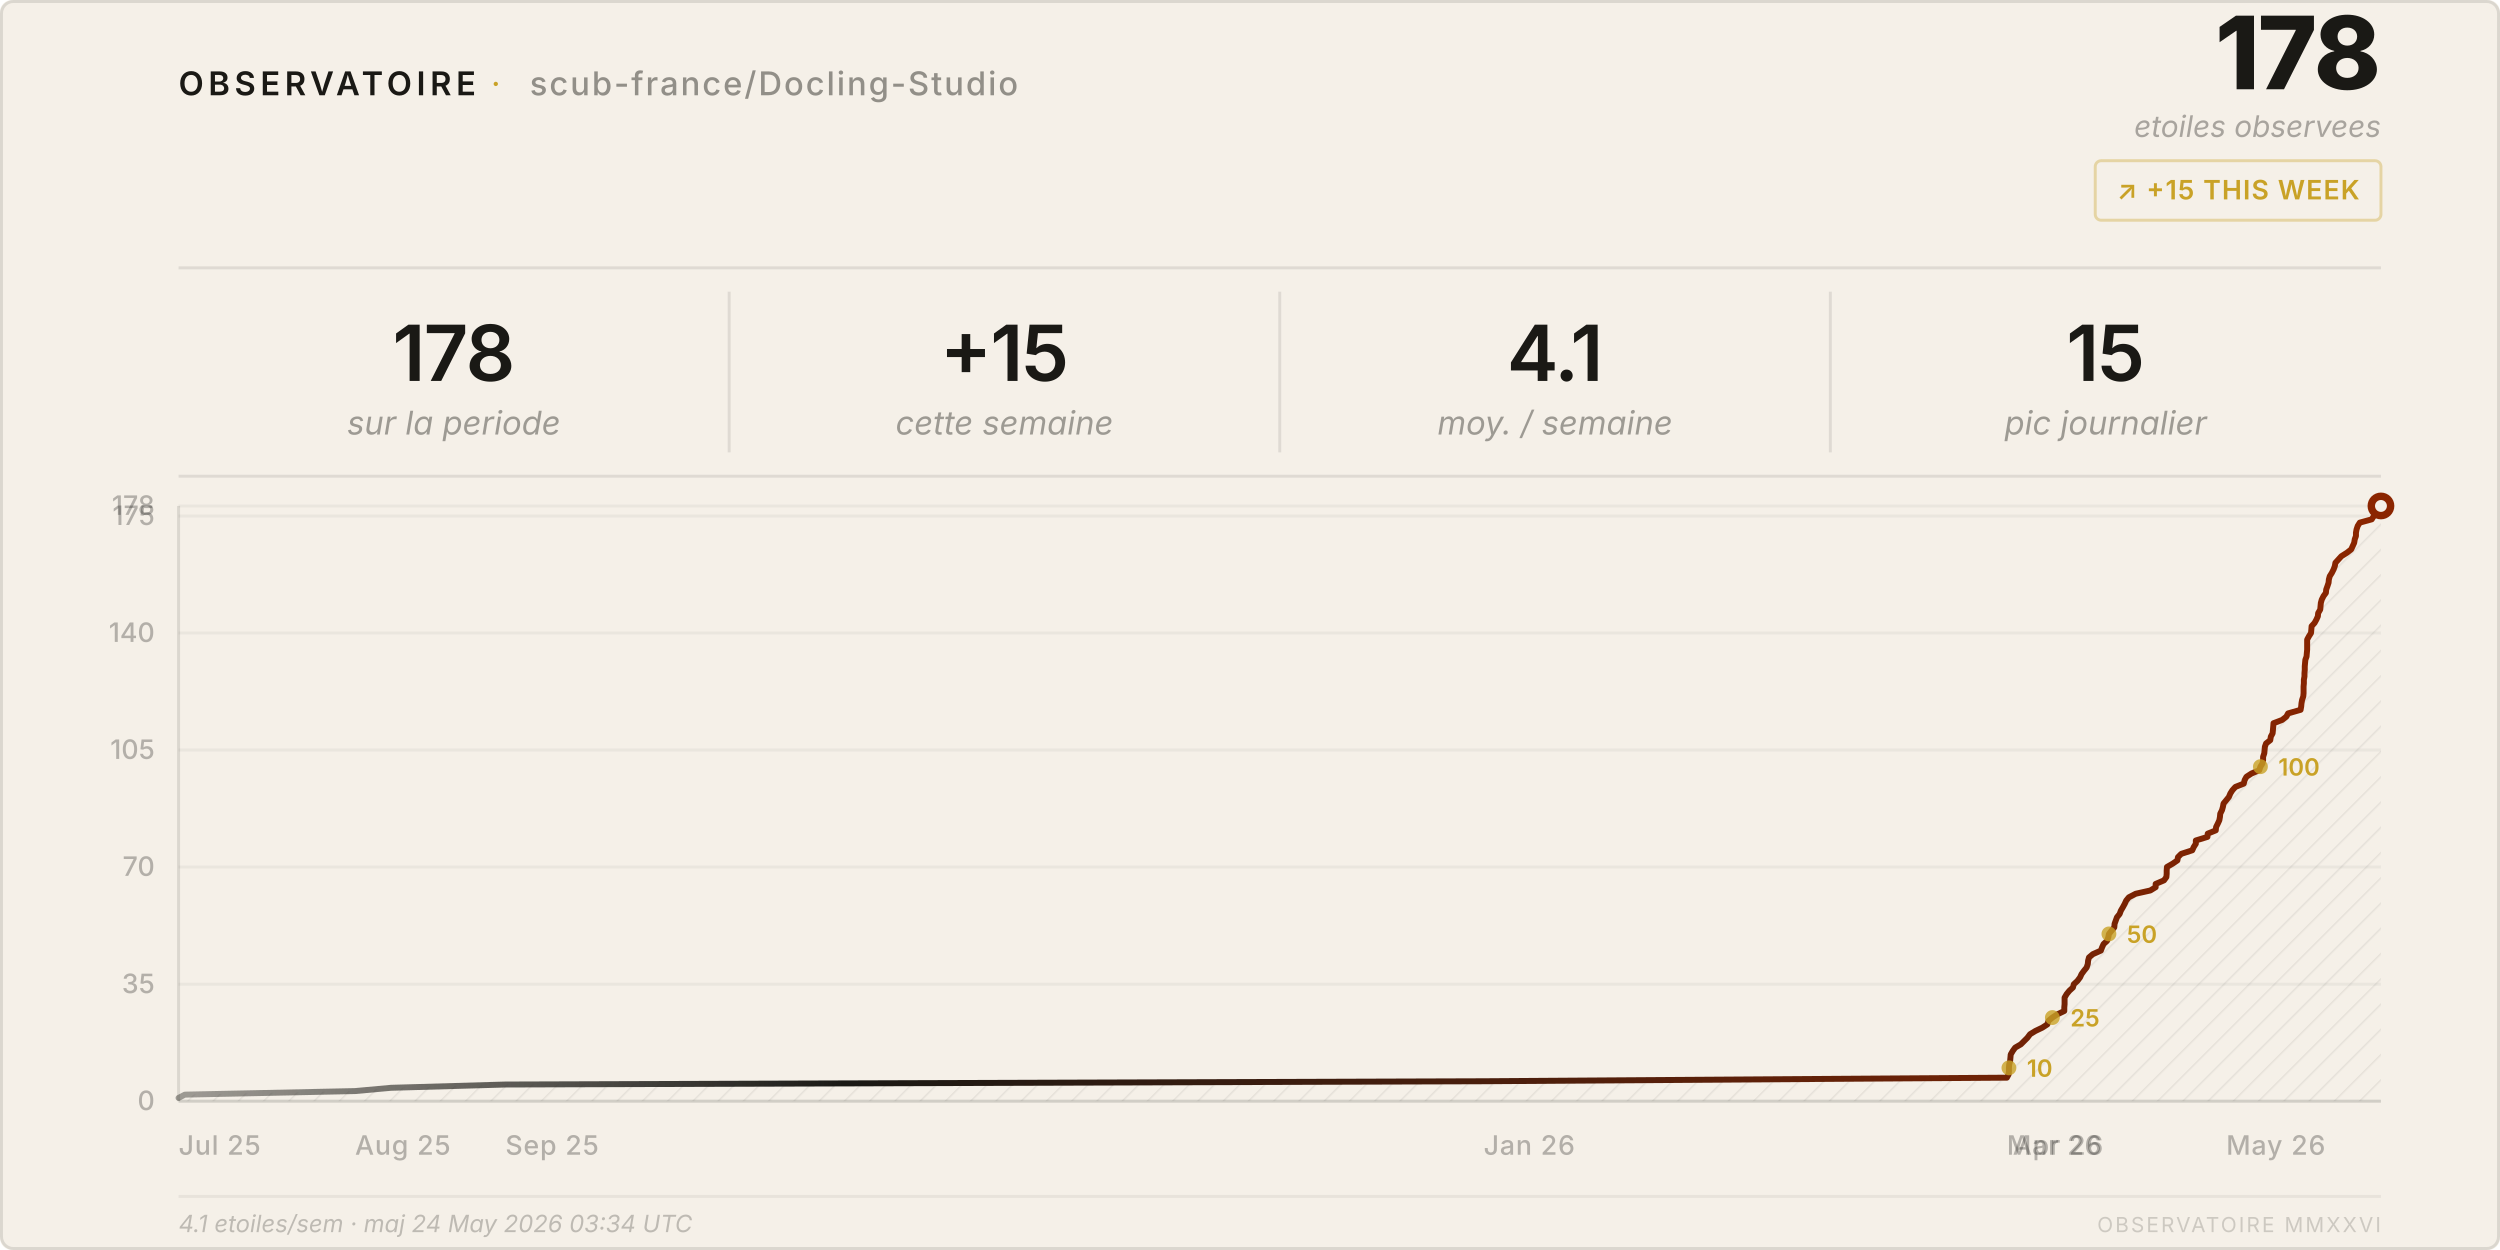
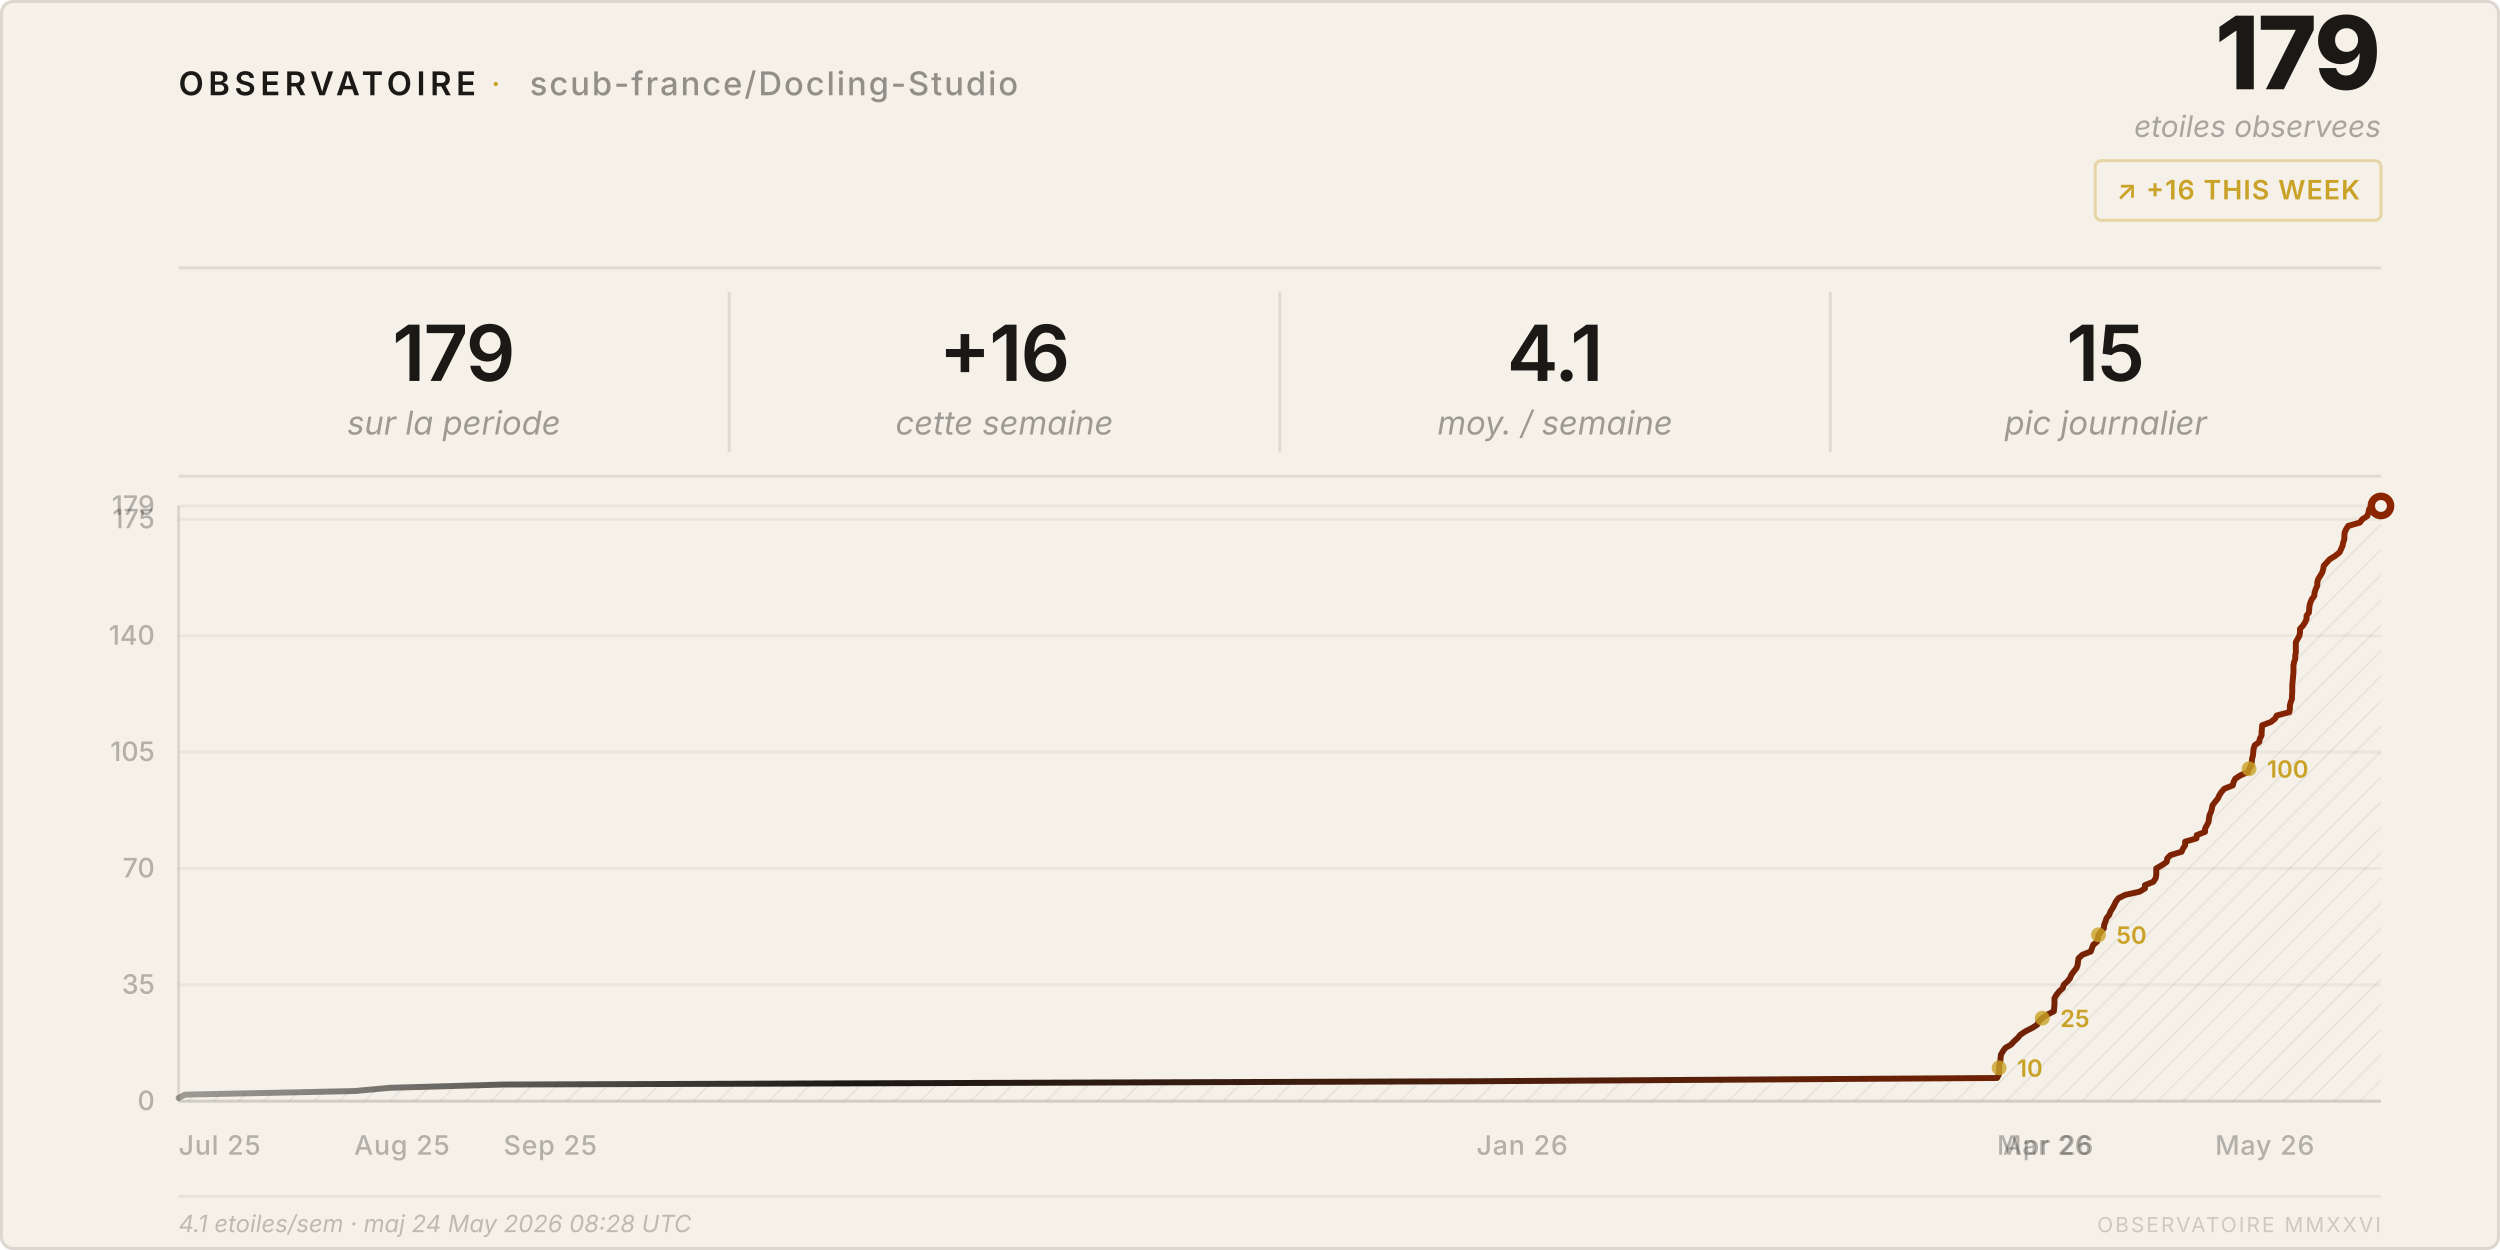
<svg xmlns="http://www.w3.org/2000/svg" viewBox="0 0 840 420" width="840" height="420">
  <style>
    text { font-family: system-ui, -apple-system, 'Segoe UI', sans-serif; }
  </style>
  <defs>
    <pattern id="h" patternUnits="userSpaceOnUse" width="6" height="6" patternTransform="rotate(45)">
      <line x1="0" y1="0" x2="0" y2="6" stroke="rgba(26,25,21,0.07)" stroke-width="1" />
    </pattern>
    <linearGradient id="lg" x1="0%" y1="0%" x2="100%" y2="0%">
      <stop offset="0%" stop-color="#1a1915" stop-opacity="0.4" />
      <stop offset="30%" stop-color="#1a1915" />
      <stop offset="100%" stop-color="#8b2500" />
    </linearGradient>
  </defs>
  <rect width="840" height="420" rx="4" fill="#f5f0e8" />
  <rect x=".5" y=".5" width="839" height="419" rx="4" fill="none" stroke="rgba(26,25,21,0.12)" />
  <text x="60" y="32" font-size="11" font-weight="600" letter-spacing="0.14em" fill="#1a1915">OBSERVATOIRE</text>
  <text x="165" y="32" font-size="11" fill="#c9a227" letter-spacing="0.08em">·</text>
  <text x="178" y="32" font-size="11" font-weight="500" letter-spacing="0.06em" fill="rgba(26,25,21,0.45)">scub-france/Docling-Studio</text>
-   <text x="800" y="30" font-size="34" font-weight="800" fill="#1a1915" text-anchor="end" letter-spacing="-0.02em">178</text>
+   <text x="800" y="30" font-size="34" font-weight="800" fill="#1a1915" text-anchor="end" letter-spacing="-0.02em">179</text>
  <text x="800" y="46" font-size="10" fill="rgba(26,25,21,0.35)" text-anchor="end" font-style="italic">etoiles observees</text>
  <rect x="704" y="54" width="96" height="20" rx="2" fill="none" stroke="rgba(201,162,39,0.35)" />
-   <text x="752" y="67" font-size="9" font-weight="600" fill="#c9a227" text-anchor="middle" letter-spacing="0.04em">↗ +15 THIS WEEK</text>
+   <text x="752" y="67" font-size="9" font-weight="600" fill="#c9a227" text-anchor="middle" letter-spacing="0.04em">↗ +16 THIS WEEK</text>
  <line x1="60" y1="90" x2="800" y2="90" stroke="rgba(26,25,21,0.1)" />
-   <text x="152.5" y="128" font-size="26" font-weight="600" fill="#1a1915" text-anchor="middle" letter-spacing="-0.02em">178</text>
+   <text x="152.5" y="128" font-size="26" font-weight="600" fill="#1a1915" text-anchor="middle" letter-spacing="-0.02em">179</text>
  <text x="152.5" y="146" font-size="11" fill="rgba(26,25,21,0.4)" text-anchor="middle" font-style="italic">sur la periode</text>
  <line x1="245.0" y1="98" x2="245.0" y2="152" stroke="rgba(26,25,21,0.1)" />
-   <text x="337.5" y="128" font-size="26" font-weight="600" fill="#1a1915" text-anchor="middle" letter-spacing="-0.02em">+15</text>
+   <text x="337.5" y="128" font-size="26" font-weight="600" fill="#1a1915" text-anchor="middle" letter-spacing="-0.02em">+16</text>
  <text x="337.5" y="146" font-size="11" fill="rgba(26,25,21,0.4)" text-anchor="middle" font-style="italic">cette semaine</text>
  <line x1="430.0" y1="98" x2="430.0" y2="152" stroke="rgba(26,25,21,0.1)" />
  <text x="522.5" y="128" font-size="26" font-weight="600" fill="#1a1915" text-anchor="middle" letter-spacing="-0.02em">4.1</text>
  <text x="522.5" y="146" font-size="11" fill="rgba(26,25,21,0.4)" text-anchor="middle" font-style="italic">moy. / semaine</text>
  <line x1="615.0" y1="98" x2="615.0" y2="152" stroke="rgba(26,25,21,0.1)" />
  <text x="707.5" y="128" font-size="26" font-weight="600" fill="#1a1915" text-anchor="middle" letter-spacing="-0.02em">15</text>
  <text x="707.5" y="146" font-size="11" fill="rgba(26,25,21,0.4)" text-anchor="middle" font-style="italic">pic journalier</text>
  <line x1="60" y1="160" x2="800" y2="160" stroke="rgba(26,25,21,0.1)" />
  <line x1="60" y1="370.0" x2="800" y2="370.0" stroke="rgba(26,25,21,0.05)" />
  <text x="52" y="373.0" font-size="9" fill="rgba(26,25,21,0.3)" text-anchor="end" font-weight="500">0</text>
-   <line x1="60" y1="330.7" x2="800" y2="330.7" stroke="rgba(26,25,21,0.05)" />
-   <text x="52" y="333.7" font-size="9" fill="rgba(26,25,21,0.3)" text-anchor="end" font-weight="500">35</text>
-   <line x1="60" y1="291.3" x2="800" y2="291.3" stroke="rgba(26,25,21,0.05)" />
-   <text x="52" y="294.3" font-size="9" fill="rgba(26,25,21,0.3)" text-anchor="end" font-weight="500">70</text>
-   <line x1="60" y1="252.0" x2="800" y2="252.0" stroke="rgba(26,25,21,0.05)" />
-   <text x="52" y="255.0" font-size="9" fill="rgba(26,25,21,0.3)" text-anchor="end" font-weight="500">105</text>
-   <line x1="60" y1="212.7" x2="800" y2="212.7" stroke="rgba(26,25,21,0.05)" />
-   <text x="52" y="215.7" font-size="9" fill="rgba(26,25,21,0.3)" text-anchor="end" font-weight="500">140</text>
-   <line x1="60" y1="173.4" x2="800" y2="173.4" stroke="rgba(26,25,21,0.05)" />
-   <text x="52" y="176.4" font-size="9" fill="rgba(26,25,21,0.3)" text-anchor="end" font-weight="500">175</text>
+   <line x1="60" y1="330.9" x2="800" y2="330.9" stroke="rgba(26,25,21,0.05)" />
+   <text x="52" y="333.9" font-size="9" fill="rgba(26,25,21,0.3)" text-anchor="end" font-weight="500">35</text>
+   <line x1="60" y1="291.8" x2="800" y2="291.8" stroke="rgba(26,25,21,0.05)" />
+   <text x="52" y="294.8" font-size="9" fill="rgba(26,25,21,0.3)" text-anchor="end" font-weight="500">70</text>
+   <line x1="60" y1="252.7" x2="800" y2="252.7" stroke="rgba(26,25,21,0.05)" />
+   <text x="52" y="255.7" font-size="9" fill="rgba(26,25,21,0.3)" text-anchor="end" font-weight="500">105</text>
+   <line x1="60" y1="213.6" x2="800" y2="213.6" stroke="rgba(26,25,21,0.05)" />
+   <text x="52" y="216.6" font-size="9" fill="rgba(26,25,21,0.3)" text-anchor="end" font-weight="500">140</text>
+   <line x1="60" y1="174.5" x2="800" y2="174.5" stroke="rgba(26,25,21,0.05)" />
+   <text x="52" y="177.5" font-size="9" fill="rgba(26,25,21,0.3)" text-anchor="end" font-weight="500">175</text>
  <line x1="60" y1="170.0" x2="800" y2="170.0" stroke="rgba(26,25,21,0.05)" />
-   <text x="52" y="173.0" font-size="9" fill="rgba(26,25,21,0.3)" text-anchor="end" font-weight="500">178</text>
+   <text x="52" y="173.0" font-size="9" fill="rgba(26,25,21,0.3)" text-anchor="end" font-weight="500">179</text>
  <text x="60.0" y="388" font-size="9" fill="rgba(26,25,21,0.3)" font-weight="500" letter-spacing="0.03em">Jul 25</text>
-   <text x="119.3" y="388" font-size="9" fill="rgba(26,25,21,0.3)" font-weight="500" letter-spacing="0.03em">Aug 25</text>
-   <text x="169.8" y="388" font-size="9" fill="rgba(26,25,21,0.3)" font-weight="500" letter-spacing="0.03em">Sep 25</text>
-   <text x="498.5" y="388" font-size="9" fill="rgba(26,25,21,0.3)" font-weight="500" letter-spacing="0.03em">Jan 26</text>
-   <text x="674.3" y="388" font-size="9" fill="rgba(26,25,21,0.3)" font-weight="500" letter-spacing="0.03em">Mar 26</text>
-   <text x="676.3" y="388" font-size="9" fill="rgba(26,25,21,0.3)" font-weight="500" letter-spacing="0.03em">Apr 26</text>
-   <text x="748.0" y="388" font-size="9" fill="rgba(26,25,21,0.3)" font-weight="500" letter-spacing="0.03em">May 26</text>
+   <text x="119.0" y="388" font-size="9" fill="rgba(26,25,21,0.3)" font-weight="500" letter-spacing="0.03em">Aug 25</text>
+   <text x="169.2" y="388" font-size="9" fill="rgba(26,25,21,0.3)" font-weight="500" letter-spacing="0.03em">Sep 25</text>
+   <text x="496.1" y="388" font-size="9" fill="rgba(26,25,21,0.3)" font-weight="500" letter-spacing="0.03em">Jan 26</text>
+   <text x="671.0" y="388" font-size="9" fill="rgba(26,25,21,0.3)" font-weight="500" letter-spacing="0.03em">Mar 26</text>
+   <text x="673.0" y="388" font-size="9" fill="rgba(26,25,21,0.3)" font-weight="500" letter-spacing="0.03em">Apr 26</text>
+   <text x="744.3" y="388" font-size="9" fill="rgba(26,25,21,0.3)" font-weight="500" letter-spacing="0.03em">May 26</text>
  <line x1="60" y1="170" x2="60" y2="370" stroke="rgba(26,25,21,0.12)" />
  <line x1="60" y1="370" x2="800" y2="370" stroke="rgba(26,25,21,0.12)" />
-   <path d="M 60.0,370 L 60.0,368.9 L 62.1,367.8 L 119.3,366.6 L 131.4,365.5 L 169.8,364.4 L 498.5,363.3 L 674.3,362.1 L 674.9,361.0 L 675.0,359.9 L 675.0,358.8 L 675.1,357.6 L 675.4,356.5 L 675.5,355.4 L 675.6,354.3 L 676.3,353.1 L 677.1,352.0 L 679.0,350.9 L 680.1,349.8 L 681.2,348.7 L 682.1,347.5 L 683.9,346.4 L 686.2,345.3 L 687.9,344.2 L 688.3,343.0 L 689.6,341.9 L 691.3,340.8 L 693.6,339.7 L 693.6,338.5 L 693.7,337.4 L 693.7,336.3 L 693.7,335.2 L 694.4,334.0 L 695.3,332.9 L 696.5,331.8 L 696.8,330.7 L 698.0,329.6 L 698.9,328.4 L 699.4,327.3 L 700.2,326.2 L 701.1,325.1 L 701.5,323.9 L 701.6,322.8 L 701.9,321.7 L 703.2,320.6 L 705.9,319.4 L 706.3,318.3 L 706.8,317.2 L 708.0,316.1 L 708.4,314.9 L 708.6,313.8 L 709.5,312.7 L 710.4,311.6 L 710.5,310.4 L 710.9,309.3 L 711.3,308.2 L 712.2,307.1 L 712.6,306.0 L 713.3,304.8 L 713.9,303.7 L 714.4,302.6 L 715.3,301.5 L 717.6,300.3 L 722.5,299.2 L 724.3,298.1 L 724.3,297.0 L 727.1,295.8 L 727.9,294.7 L 728.0,293.6 L 728.0,292.5 L 728.1,291.3 L 730.0,290.2 L 731.6,289.1 L 731.8,288.0 L 732.9,286.9 L 736.6,285.7 L 737.1,284.6 L 737.8,283.5 L 737.8,282.4 L 741.7,281.2 L 741.8,280.1 L 744.5,279.0 L 744.6,277.9 L 745.2,276.7 L 745.7,275.6 L 745.9,274.5 L 746.0,273.4 L 746.6,272.2 L 746.9,271.1 L 747.1,270.0 L 748.0,268.9 L 748.9,267.8 L 749.4,266.6 L 750.1,265.5 L 751.1,264.4 L 753.9,263.3 L 754.2,262.1 L 754.8,261.0 L 756.5,259.9 L 759.1,258.8 L 759.5,257.6 L 760.2,256.5 L 760.4,255.4 L 760.4,254.3 L 760.8,253.1 L 760.9,252.0 L 761.0,250.9 L 761.4,249.8 L 762.8,248.7 L 763.0,247.5 L 763.6,246.4 L 763.7,245.3 L 763.8,244.2 L 763.9,243.0 L 766.8,241.9 L 768.2,240.8 L 768.8,239.7 L 773.0,238.5 L 773.2,237.4 L 773.3,236.3 L 773.5,235.2 L 773.9,234.0 L 774.0,232.9 L 774.0,231.8 L 774.0,230.7 L 774.1,229.6 L 774.1,228.4 L 774.3,227.3 L 774.3,226.2 L 774.4,225.1 L 774.4,223.9 L 774.5,222.8 L 774.6,221.7 L 775.0,220.6 L 775.1,219.4 L 775.2,218.3 L 775.2,217.2 L 775.2,216.1 L 775.2,214.9 L 775.8,213.8 L 776.5,212.7 L 776.6,211.6 L 776.7,210.4 L 777.7,209.3 L 778.3,208.2 L 778.8,207.1 L 778.9,206.0 L 779.6,204.8 L 779.7,203.7 L 779.8,202.6 L 780.1,201.5 L 780.7,200.3 L 781.5,199.2 L 781.6,198.1 L 782.0,197.0 L 782.4,195.8 L 782.5,194.7 L 782.8,193.6 L 783.5,192.5 L 784.1,191.3 L 784.5,190.2 L 784.7,189.1 L 785.7,188.0 L 786.7,186.9 L 788.6,185.7 L 790.0,184.6 L 790.5,183.5 L 791.0,182.4 L 791.2,181.2 L 791.6,180.1 L 791.6,179.0 L 791.8,177.9 L 792.2,176.7 L 792.9,175.6 L 796.9,174.5 L 797.6,173.4 L 799.3,172.2 L 799.8,171.1 L 800.0,170.0 L 800.0,370 Z" fill="url(#h)" />
-   <polyline points="60.0,368.9 62.1,367.8 119.3,366.6 131.4,365.5 169.8,364.4 498.5,363.3 674.3,362.1 674.9,361.0 675.0,359.9 675.0,358.8 675.1,357.6 675.4,356.5 675.5,355.4 675.6,354.3 676.3,353.1 677.1,352.0 679.0,350.9 680.1,349.8 681.2,348.7 682.1,347.5 683.9,346.4 686.2,345.3 687.9,344.2 688.3,343.0 689.6,341.9 691.3,340.8 693.6,339.7 693.6,338.5 693.7,337.4 693.7,336.3 693.7,335.2 694.4,334.0 695.3,332.9 696.5,331.8 696.8,330.7 698.0,329.6 698.9,328.4 699.4,327.3 700.2,326.2 701.1,325.1 701.5,323.9 701.6,322.8 701.9,321.7 703.2,320.6 705.9,319.4 706.3,318.3 706.8,317.2 708.0,316.1 708.4,314.9 708.6,313.8 709.5,312.7 710.4,311.6 710.5,310.4 710.9,309.3 711.3,308.2 712.2,307.1 712.6,306.0 713.3,304.8 713.9,303.7 714.4,302.6 715.3,301.5 717.6,300.3 722.5,299.2 724.3,298.1 724.3,297.0 727.1,295.8 727.9,294.7 728.0,293.6 728.0,292.5 728.1,291.3 730.0,290.2 731.6,289.1 731.8,288.0 732.9,286.9 736.6,285.7 737.1,284.6 737.8,283.5 737.8,282.4 741.7,281.2 741.8,280.1 744.5,279.0 744.6,277.9 745.2,276.7 745.7,275.6 745.9,274.5 746.0,273.4 746.6,272.2 746.9,271.1 747.1,270.0 748.0,268.9 748.9,267.8 749.4,266.6 750.1,265.5 751.1,264.4 753.9,263.3 754.2,262.1 754.8,261.0 756.5,259.9 759.1,258.8 759.5,257.6 760.2,256.5 760.4,255.4 760.4,254.3 760.8,253.1 760.9,252.0 761.0,250.9 761.4,249.8 762.8,248.7 763.0,247.5 763.6,246.4 763.7,245.3 763.8,244.2 763.9,243.0 766.8,241.9 768.2,240.8 768.8,239.7 773.0,238.5 773.2,237.4 773.3,236.3 773.5,235.2 773.9,234.0 774.0,232.9 774.0,231.8 774.0,230.7 774.1,229.6 774.1,228.4 774.3,227.3 774.3,226.2 774.4,225.1 774.4,223.9 774.5,222.8 774.6,221.7 775.0,220.6 775.1,219.4 775.2,218.3 775.2,217.2 775.2,216.1 775.2,214.9 775.8,213.8 776.5,212.7 776.6,211.6 776.7,210.4 777.7,209.3 778.3,208.2 778.8,207.1 778.9,206.0 779.6,204.8 779.7,203.7 779.8,202.6 780.1,201.5 780.7,200.3 781.5,199.2 781.6,198.1 782.0,197.0 782.4,195.8 782.5,194.7 782.8,193.6 783.5,192.5 784.1,191.3 784.5,190.2 784.7,189.1 785.7,188.0 786.7,186.9 788.6,185.7 790.0,184.6 790.5,183.5 791.0,182.4 791.2,181.2 791.6,180.1 791.6,179.0 791.8,177.9 792.2,176.7 792.9,175.6 796.9,174.5 797.6,173.4 799.3,172.2 799.8,171.1 800.0,170.0" fill="none" stroke="url(#lg)" stroke-width="2" stroke-linejoin="round" stroke-linecap="round" />
+   <path d="M 60.0,370 L 60.0,368.9 L 62.1,367.8 L 119.0,366.6 L 131.0,365.5 L 169.2,364.4 L 496.1,363.3 L 671.0,362.2 L 671.6,361.1 L 671.7,359.9 L 671.7,358.8 L 671.8,357.7 L 672.1,356.6 L 672.2,355.5 L 672.3,354.4 L 673.0,353.2 L 673.8,352.1 L 675.7,351.0 L 676.7,349.9 L 677.9,348.8 L 678.8,347.7 L 680.6,346.5 L 682.8,345.4 L 684.5,344.3 L 685.0,343.2 L 686.2,342.1 L 687.9,340.9 L 690.1,339.8 L 690.2,338.7 L 690.3,337.6 L 690.3,336.5 L 690.3,335.4 L 691.0,334.2 L 691.9,333.1 L 693.1,332.0 L 693.4,330.9 L 694.6,329.8 L 695.5,328.7 L 696.0,327.5 L 696.8,326.4 L 697.7,325.3 L 698.1,324.2 L 698.2,323.1 L 698.4,322.0 L 699.7,320.8 L 702.5,319.7 L 702.9,318.6 L 703.3,317.5 L 704.6,316.4 L 704.9,315.3 L 705.1,314.1 L 706.0,313.0 L 706.9,311.9 L 707.0,310.8 L 707.4,309.7 L 707.8,308.5 L 708.7,307.4 L 709.1,306.3 L 709.8,305.2 L 710.4,304.1 L 710.9,303.0 L 711.8,301.8 L 714.0,300.7 L 718.9,299.6 L 720.7,298.5 L 720.7,297.4 L 723.5,296.3 L 724.3,295.1 L 724.5,294.0 L 724.5,292.9 L 724.5,291.8 L 726.4,290.7 L 728.0,289.6 L 728.2,288.4 L 729.3,287.3 L 733.0,286.2 L 733.5,285.1 L 734.2,284.0 L 734.2,282.8 L 738.0,281.7 L 738.1,280.6 L 740.9,279.5 L 740.9,278.4 L 741.5,277.3 L 742.1,276.1 L 742.2,275.0 L 742.4,273.9 L 742.9,272.8 L 743.2,271.7 L 743.4,270.6 L 744.3,269.4 L 745.2,268.3 L 745.7,267.2 L 746.4,266.1 L 747.4,265.0 L 750.2,263.9 L 750.5,262.7 L 751.1,261.6 L 752.8,260.5 L 755.4,259.4 L 755.7,258.3 L 756.4,257.2 L 756.6,256.0 L 756.7,254.9 L 757.0,253.8 L 757.1,252.7 L 757.2,251.6 L 757.6,250.4 L 759.1,249.3 L 759.3,248.2 L 759.9,247.1 L 759.9,246.0 L 760.0,244.9 L 760.1,243.7 L 763.0,242.6 L 764.4,241.5 L 765.0,240.4 L 769.2,239.3 L 769.4,238.2 L 769.4,237.0 L 769.7,235.9 L 770.1,234.8 L 770.1,233.7 L 770.2,232.6 L 770.2,231.5 L 770.2,230.3 L 770.3,229.2 L 770.4,228.1 L 770.5,227.0 L 770.6,225.9 L 770.6,224.7 L 770.6,223.6 L 770.8,222.5 L 771.2,221.4 L 771.2,220.3 L 771.4,219.2 L 771.4,218.0 L 771.4,216.9 L 771.4,215.8 L 772.0,214.7 L 772.6,213.6 L 772.8,212.5 L 772.8,211.3 L 773.8,210.2 L 774.5,209.1 L 775.0,208.0 L 775.0,206.9 L 775.8,205.8 L 775.9,204.6 L 776.0,203.5 L 776.3,202.4 L 776.8,201.3 L 777.6,200.2 L 777.7,199.1 L 778.1,197.9 L 778.6,196.8 L 778.6,195.7 L 778.9,194.6 L 779.6,193.5 L 780.3,192.3 L 780.6,191.2 L 780.8,190.1 L 781.8,189.0 L 782.8,187.9 L 784.6,186.8 L 786.1,185.6 L 786.6,184.5 L 787.1,183.4 L 787.3,182.3 L 787.7,181.2 L 787.7,180.1 L 787.8,178.9 L 788.3,177.8 L 789.0,176.7 L 792.9,175.6 L 793.7,174.5 L 795.4,173.4 L 795.8,172.2 L 796.0,171.1 L 800.0,170.0 L 800.0,370 Z" fill="url(#h)" />
+   <polyline points="60.0,368.9 62.1,367.8 119.0,366.6 131.0,365.5 169.2,364.4 496.1,363.3 671.0,362.2 671.6,361.1 671.7,359.9 671.7,358.8 671.8,357.7 672.1,356.6 672.2,355.5 672.3,354.4 673.0,353.2 673.8,352.1 675.7,351.0 676.7,349.9 677.9,348.8 678.8,347.7 680.6,346.5 682.8,345.4 684.5,344.3 685.0,343.2 686.2,342.1 687.9,340.9 690.1,339.8 690.2,338.7 690.3,337.6 690.3,336.5 690.3,335.4 691.0,334.2 691.9,333.1 693.1,332.0 693.4,330.9 694.6,329.8 695.5,328.7 696.0,327.5 696.8,326.4 697.7,325.3 698.1,324.2 698.2,323.1 698.4,322.0 699.7,320.8 702.5,319.7 702.9,318.6 703.3,317.5 704.6,316.4 704.9,315.3 705.1,314.1 706.0,313.0 706.9,311.9 707.0,310.8 707.4,309.7 707.8,308.5 708.7,307.4 709.1,306.3 709.8,305.2 710.4,304.1 710.9,303.0 711.8,301.8 714.0,300.7 718.9,299.6 720.7,298.5 720.7,297.4 723.5,296.3 724.3,295.1 724.5,294.0 724.5,292.9 724.5,291.8 726.4,290.7 728.0,289.6 728.2,288.4 729.3,287.3 733.0,286.2 733.5,285.1 734.2,284.0 734.2,282.8 738.0,281.7 738.1,280.6 740.9,279.5 740.9,278.4 741.5,277.3 742.1,276.1 742.2,275.0 742.4,273.9 742.9,272.8 743.2,271.7 743.4,270.6 744.3,269.4 745.2,268.3 745.7,267.2 746.4,266.1 747.4,265.0 750.2,263.9 750.5,262.7 751.1,261.6 752.8,260.5 755.4,259.4 755.7,258.3 756.4,257.2 756.6,256.0 756.7,254.9 757.0,253.8 757.1,252.7 757.2,251.6 757.6,250.4 759.1,249.3 759.3,248.2 759.9,247.1 759.9,246.0 760.0,244.9 760.1,243.7 763.0,242.6 764.4,241.5 765.0,240.4 769.2,239.3 769.4,238.2 769.4,237.0 769.7,235.9 770.1,234.8 770.1,233.7 770.2,232.6 770.2,231.5 770.2,230.3 770.3,229.2 770.4,228.1 770.5,227.0 770.6,225.9 770.6,224.7 770.6,223.6 770.8,222.5 771.2,221.4 771.2,220.3 771.4,219.2 771.4,218.0 771.4,216.9 771.4,215.8 772.0,214.7 772.6,213.6 772.8,212.5 772.8,211.3 773.8,210.2 774.5,209.1 775.0,208.0 775.0,206.9 775.8,205.8 775.9,204.6 776.0,203.5 776.3,202.4 776.8,201.3 777.6,200.2 777.7,199.1 778.1,197.9 778.6,196.8 778.6,195.7 778.9,194.6 779.6,193.5 780.3,192.3 780.6,191.2 780.8,190.1 781.8,189.0 782.8,187.9 784.6,186.8 786.1,185.6 786.6,184.5 787.1,183.4 787.3,182.3 787.7,181.2 787.7,180.1 787.8,178.9 788.3,177.8 789.0,176.7 792.9,175.6 793.7,174.5 795.4,173.4 795.8,172.2 796.0,171.1 800.0,170.0" fill="none" stroke="url(#lg)" stroke-width="2" stroke-linejoin="round" stroke-linecap="round" />
  <circle cx="800.0" cy="170.0" r="4.5" fill="#8b2500" />
  <circle cx="800.0" cy="170.0" r="2" fill="#f5f0e8" />
-   <circle cx="675.0" cy="358.8" r="2.5" fill="#c9a227" opacity="0.8" />
-   <text x="681.0" y="361.8" font-size="8" fill="#c9a227" font-weight="600">10</text>
-   <circle cx="689.6" cy="341.9" r="2.5" fill="#c9a227" opacity="0.8" />
-   <text x="695.6" y="344.9" font-size="8" fill="#c9a227" font-weight="600">25</text>
-   <circle cx="708.6" cy="313.8" r="2.5" fill="#c9a227" opacity="0.8" />
-   <text x="714.6" y="316.8" font-size="8" fill="#c9a227" font-weight="600">50</text>
-   <circle cx="759.5" cy="257.6" r="2.5" fill="#c9a227" opacity="0.8" />
-   <text x="765.5" y="260.6" font-size="8" fill="#c9a227" font-weight="600">100</text>
+   <circle cx="671.7" cy="358.8" r="2.5" fill="#c9a227" opacity="0.8" />
+   <text x="677.7" y="361.8" font-size="8" fill="#c9a227" font-weight="600">10</text>
+   <circle cx="686.2" cy="342.1" r="2.5" fill="#c9a227" opacity="0.8" />
+   <text x="692.2" y="345.1" font-size="8" fill="#c9a227" font-weight="600">25</text>
+   <circle cx="705.1" cy="314.1" r="2.5" fill="#c9a227" opacity="0.8" />
+   <text x="711.1" y="317.1" font-size="8" fill="#c9a227" font-weight="600">50</text>
+   <circle cx="755.7" cy="258.3" r="2.5" fill="#c9a227" opacity="0.8" />
+   <text x="761.7" y="261.3" font-size="8" fill="#c9a227" font-weight="600">100</text>
  <line x1="60" y1="402" x2="800" y2="402" stroke="rgba(26,25,21,0.06)" />
-   <text x="60" y="414" font-size="8" fill="rgba(26,25,21,0.25)" font-style="italic">4.1 etoiles/sem · maj 24 May 2026 03:34 UTC</text>
+   <text x="60" y="414" font-size="8" fill="rgba(26,25,21,0.25)" font-style="italic">4.1 etoiles/sem · maj 24 May 2026 08:28 UTC</text>
  <text x="800" y="414" font-size="7" fill="rgba(26,25,21,0.18)" text-anchor="end" letter-spacing="0.1em">OBSERVATOIRE MMXXVI</text>
</svg>
